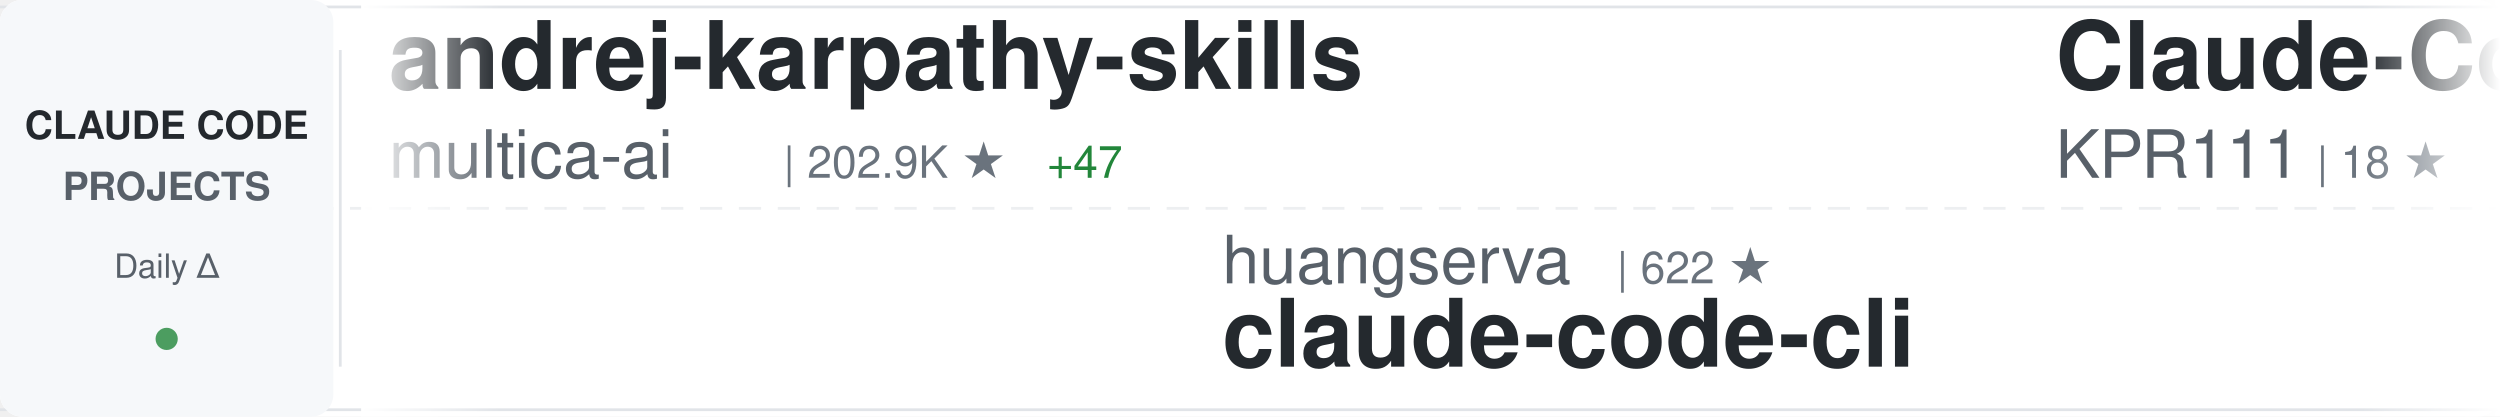
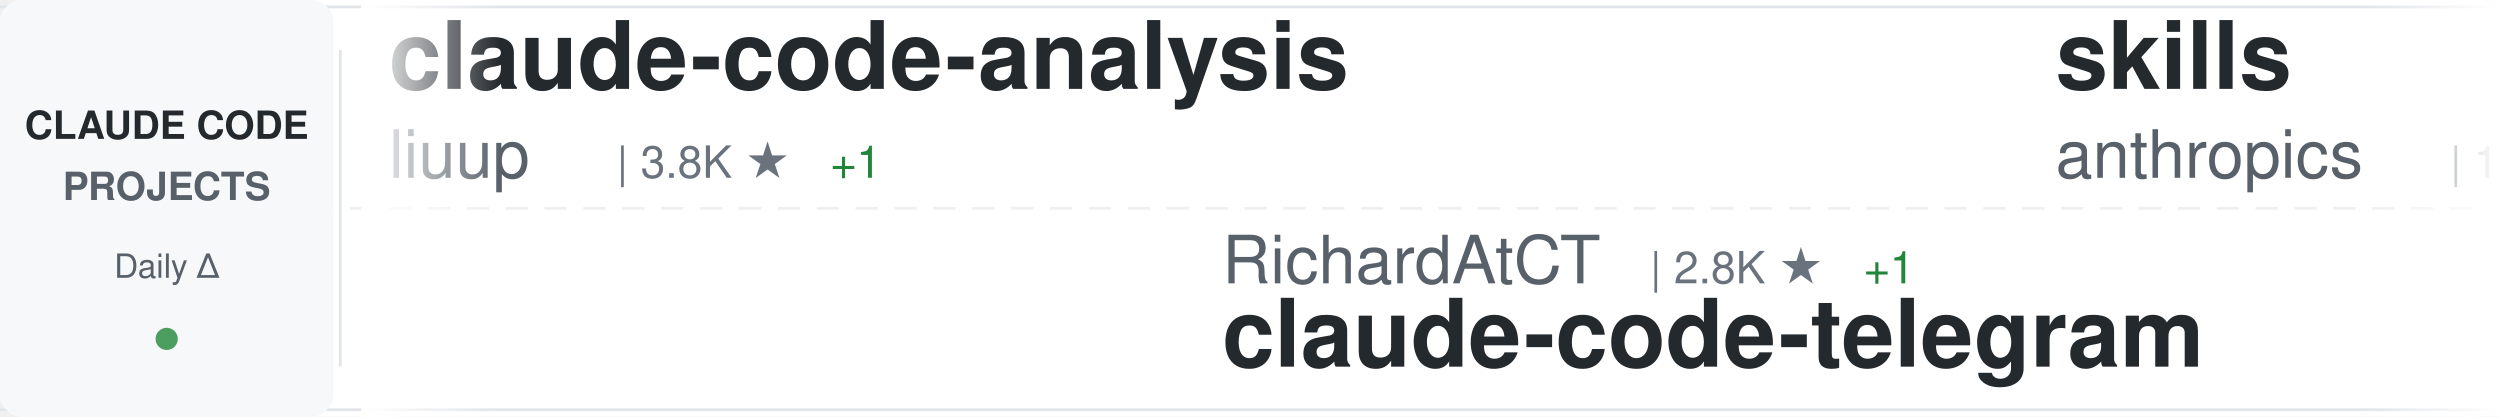
<svg xmlns="http://www.w3.org/2000/svg" width="900" height="150">
  <defs>
    <linearGradient id="awesomeLeftFade" x1="0%" y1="0%" x2="100%" y2="0%">
      <stop offset="0%" style="stop-color:#ffffff;stop-opacity:1" />
      <stop offset="100%" style="stop-color:#ffffff;stop-opacity:0" />
    </linearGradient>
    <linearGradient id="awesomeRightFade" x1="0%" y1="0%" x2="100%" y2="0%">
      <stop offset="0%" style="stop-color:#ffffff;stop-opacity:0" />
      <stop offset="100%" style="stop-color:#ffffff;stop-opacity:1" />
    </linearGradient>
  </defs>
  <rect width="900" height="150" fill="#ffffff" rx="8" />
  <rect x="0" y="2" width="900" height="1" fill="#e1e4e8" />
  <rect x="0" y="147" width="900" height="1" fill="#e1e4e8" />
  <line x1="0" y1="75" x2="900" y2="75" stroke="#e1e4e8" stroke-width="1" stroke-dasharray="8 6" opacity="0.6" />
  <rect x="0" y="0" width="120" height="150" fill="#f6f8fa" rx="8" />
  <text x="60" y="50" font-family="-apple-system, BlinkMacSystemFont, 'Segoe UI', Helvetica, Arial, sans-serif" font-size="14" font-weight="600" fill="#24292e" text-anchor="middle">CLAUDE CODE</text>
  <text x="60" y="72" font-family="-apple-system, BlinkMacSystemFont, 'Segoe UI', Helvetica, Arial, sans-serif" font-size="14" font-weight="600" fill="#586069" text-anchor="middle">PROJECTS</text>
  <text x="60" y="100" font-family="-apple-system, BlinkMacSystemFont, 'Segoe UI', Helvetica, Arial, sans-serif" font-size="12" font-weight="500" fill="#586069" text-anchor="middle">Daily Δ</text>
  <circle cx="60" cy="122" r="4" fill="#22863a" opacity="0.8" />
  <rect x="122" y="18" width="1" height="114" fill="#e1e4e8" />
  <clipPath id="awesomeTickerClip">
    <rect x="130" y="0" width="770" height="150" />
  </clipPath>
  <g clip-path="url(#awesomeTickerClip)">
    <g id="awesomeTickerItems">
      <animateTransform attributeName="transform" attributeType="XML" type="translate" from="0 0" to="-3000 0" dur="54s" repeatCount="indefinite" />
      <g transform="translate(0, 0)">
-         <text x="140" y="32" font-family="-apple-system, BlinkMacSystemFont, 'Segoe UI', Helvetica, Arial, sans-serif" font-size="34" font-weight="600" fill="#24292e">andrej-karpathy-skills</text>
-         <text x="140" y="64" font-family="-apple-system, BlinkMacSystemFont, 'Segoe UI', Helvetica, Arial, sans-serif" font-size="24" font-weight="400" fill="#586069">multica-ai</text>
-         <text x="282" y="64" font-family="-apple-system, BlinkMacSystemFont, 'Segoe UI', Helvetica, Arial, sans-serif" font-size="16" font-weight="500" fill="#6a737d">| 202.9K ★</text>
-         <text x="377" y="64" font-family="-apple-system, BlinkMacSystemFont, 'Segoe UI', Helvetica, Arial, sans-serif" font-size="16" font-weight="500" fill="#22863a"> +47</text>
+         <text x="140" y="32" font-family="-apple-system, BlinkMacSystemFont, 'Segoe UI', Helvetica, Arial, sans-serif" font-size="34" font-weight="600" fill="#24292e">claude-code-analysis</text>
+         <text x="140" y="64" font-family="-apple-system, BlinkMacSystemFont, 'Segoe UI', Helvetica, Arial, sans-serif" font-size="24" font-weight="400" fill="#586069">liuup</text>
+         <text x="222" y="64" font-family="-apple-system, BlinkMacSystemFont, 'Segoe UI', Helvetica, Arial, sans-serif" font-size="16" font-weight="500" fill="#6a737d">| 3.8K ★</text>
+         <text x="299" y="64" font-family="-apple-system, BlinkMacSystemFont, 'Segoe UI', Helvetica, Arial, sans-serif" font-size="16" font-weight="500" fill="#22863a"> +1</text>
      </g>
      <g transform="translate(300, 0)">
-         <text x="140" y="102" font-family="-apple-system, BlinkMacSystemFont, 'Segoe UI', Helvetica, Arial, sans-serif" font-size="24" font-weight="400" fill="#586069">huangserva</text>
-         <text x="282" y="102" font-family="-apple-system, BlinkMacSystemFont, 'Segoe UI', Helvetica, Arial, sans-serif" font-size="16" font-weight="500" fill="#6a737d">| 622 ★</text>
-         <text x="140" y="132" font-family="-apple-system, BlinkMacSystemFont, 'Segoe UI', Helvetica, Arial, sans-serif" font-size="34" font-weight="600" fill="#24292e">claude-code-cli</text>
+         <text x="140" y="102" font-family="-apple-system, BlinkMacSystemFont, 'Segoe UI', Helvetica, Arial, sans-serif" font-size="24" font-weight="400" fill="#586069">RichardAtCT</text>
+         <text x="294" y="102" font-family="-apple-system, BlinkMacSystemFont, 'Segoe UI', Helvetica, Arial, sans-serif" font-size="16" font-weight="500" fill="#6a737d">| 2.8K ★</text>
+         <text x="371" y="102" font-family="-apple-system, BlinkMacSystemFont, 'Segoe UI', Helvetica, Arial, sans-serif" font-size="16" font-weight="500" fill="#22863a"> +1</text>
+         <text x="140" y="132" font-family="-apple-system, BlinkMacSystemFont, 'Segoe UI', Helvetica, Arial, sans-serif" font-size="34" font-weight="600" fill="#24292e">claude-code-telegram</text>
      </g>
      <g transform="translate(600, 0)">
-         <text x="140" y="32" font-family="-apple-system, BlinkMacSystemFont, 'Segoe UI', Helvetica, Arial, sans-serif" font-size="34" font-weight="600" fill="#24292e">Claude-Code</text>
-         <text x="140" y="64" font-family="-apple-system, BlinkMacSystemFont, 'Segoe UI', Helvetica, Arial, sans-serif" font-size="24" font-weight="400" fill="#586069">KPR111</text>
-         <text x="234" y="64" font-family="-apple-system, BlinkMacSystemFont, 'Segoe UI', Helvetica, Arial, sans-serif" font-size="16" font-weight="500" fill="#6a737d">| 18 ★</text>
+         <text x="140" y="32" font-family="-apple-system, BlinkMacSystemFont, 'Segoe UI', Helvetica, Arial, sans-serif" font-size="34" font-weight="600" fill="#24292e">skills</text>
+         <text x="140" y="64" font-family="-apple-system, BlinkMacSystemFont, 'Segoe UI', Helvetica, Arial, sans-serif" font-size="24" font-weight="400" fill="#586069">anthropics</text>
+         <text x="282" y="64" font-family="-apple-system, BlinkMacSystemFont, 'Segoe UI', Helvetica, Arial, sans-serif" font-size="16" font-weight="500" fill="#6a737d">| 169.6K ★</text>
+         <text x="377" y="64" font-family="-apple-system, BlinkMacSystemFont, 'Segoe UI', Helvetica, Arial, sans-serif" font-size="16" font-weight="500" fill="#22863a"> +23</text>
      </g>
      <g transform="translate(900, 0)">
-         <text x="140" y="102" font-family="-apple-system, BlinkMacSystemFont, 'Segoe UI', Helvetica, Arial, sans-serif" font-size="24" font-weight="400" fill="#586069">zstmfhy</text>
-         <text x="246" y="102" font-family="-apple-system, BlinkMacSystemFont, 'Segoe UI', Helvetica, Arial, sans-serif" font-size="16" font-weight="500" fill="#6a737d">| 190 ★</text>
-         <text x="140" y="132" font-family="-apple-system, BlinkMacSystemFont, 'Segoe UI', Helvetica, Arial, sans-serif" font-size="34" font-weight="600" fill="#24292e">Claude-code</text>
+         <text x="140" y="102" font-family="-apple-system, BlinkMacSystemFont, 'Segoe UI', Helvetica, Arial, sans-serif" font-size="24" font-weight="400" fill="#586069">FlorianBruniaux</text>
+         <text x="342" y="102" font-family="-apple-system, BlinkMacSystemFont, 'Segoe UI', Helvetica, Arial, sans-serif" font-size="16" font-weight="500" fill="#6a737d">| 5.7K ★</text>
+         <text x="140" y="132" font-family="-apple-system, BlinkMacSystemFont, 'Segoe UI', Helvetica, Arial, sans-serif" font-size="34" font-weight="600" fill="#24292e">claude-code-ultimate-gui...</text>
      </g>
      <g transform="translate(1200, 0)">
-         <text x="140" y="32" font-family="-apple-system, BlinkMacSystemFont, 'Segoe UI', Helvetica, Arial, sans-serif" font-size="34" font-weight="600" fill="#24292e">Claude-Code-Game-Studios</text>
-         <text x="140" y="64" font-family="-apple-system, BlinkMacSystemFont, 'Segoe UI', Helvetica, Arial, sans-serif" font-size="24" font-weight="400" fill="#586069">Donchitos</text>
-         <text x="270" y="64" font-family="-apple-system, BlinkMacSystemFont, 'Segoe UI', Helvetica, Arial, sans-serif" font-size="16" font-weight="500" fill="#6a737d">| 23.9K ★</text>
-         <text x="356" y="64" font-family="-apple-system, BlinkMacSystemFont, 'Segoe UI', Helvetica, Arial, sans-serif" font-size="16" font-weight="500" fill="#22863a"> +3</text>
+         <text x="140" y="32" font-family="-apple-system, BlinkMacSystemFont, 'Segoe UI', Helvetica, Arial, sans-serif" font-size="34" font-weight="600" fill="#24292e">claude-code-cli</text>
+         <text x="140" y="64" font-family="-apple-system, BlinkMacSystemFont, 'Segoe UI', Helvetica, Arial, sans-serif" font-size="24" font-weight="400" fill="#586069">huangserva</text>
+         <text x="282" y="64" font-family="-apple-system, BlinkMacSystemFont, 'Segoe UI', Helvetica, Arial, sans-serif" font-size="16" font-weight="500" fill="#6a737d">| 622 ★</text>
      </g>
      <g transform="translate(1500, 0)">
-         <text x="140" y="102" font-family="-apple-system, BlinkMacSystemFont, 'Segoe UI', Helvetica, Arial, sans-serif" font-size="24" font-weight="400" fill="#586069">anthropics</text>
-         <text x="282" y="102" font-family="-apple-system, BlinkMacSystemFont, 'Segoe UI', Helvetica, Arial, sans-serif" font-size="16" font-weight="500" fill="#6a737d">| 5.9K ★</text>
-         <text x="140" y="132" font-family="-apple-system, BlinkMacSystemFont, 'Segoe UI', Helvetica, Arial, sans-serif" font-size="34" font-weight="600" fill="#24292e">claude-code-security-rev...</text>
+         <text x="140" y="102" font-family="-apple-system, BlinkMacSystemFont, 'Segoe UI', Helvetica, Arial, sans-serif" font-size="24" font-weight="400" fill="#586069">digitalsamba</text>
+         <text x="306" y="102" font-family="-apple-system, BlinkMacSystemFont, 'Segoe UI', Helvetica, Arial, sans-serif" font-size="16" font-weight="500" fill="#6a737d">| 1.9K ★</text>
+         <text x="383" y="102" font-family="-apple-system, BlinkMacSystemFont, 'Segoe UI', Helvetica, Arial, sans-serif" font-size="16" font-weight="500" fill="#22863a"> +3</text>
+         <text x="140" y="132" font-family="-apple-system, BlinkMacSystemFont, 'Segoe UI', Helvetica, Arial, sans-serif" font-size="34" font-weight="600" fill="#24292e">claude-code-video-toolki...</text>
      </g>
      <g transform="translate(1800, 0)">
-         <text x="140" y="32" font-family="-apple-system, BlinkMacSystemFont, 'Segoe UI', Helvetica, Arial, sans-serif" font-size="34" font-weight="600" fill="#24292e">claude-code-router</text>
-         <text x="140" y="64" font-family="-apple-system, BlinkMacSystemFont, 'Segoe UI', Helvetica, Arial, sans-serif" font-size="24" font-weight="400" fill="#586069">musistudio</text>
-         <text x="282" y="64" font-family="-apple-system, BlinkMacSystemFont, 'Segoe UI', Helvetica, Arial, sans-serif" font-size="16" font-weight="500" fill="#6a737d">| 36.7K ★</text>
-         <text x="368" y="64" font-family="-apple-system, BlinkMacSystemFont, 'Segoe UI', Helvetica, Arial, sans-serif" font-size="16" font-weight="500" fill="#22863a"> +1</text>
+         <text x="140" y="32" font-family="-apple-system, BlinkMacSystemFont, 'Segoe UI', Helvetica, Arial, sans-serif" font-size="34" font-weight="600" fill="#24292e">claude-code-local</text>
+         <text x="140" y="64" font-family="-apple-system, BlinkMacSystemFont, 'Segoe UI', Helvetica, Arial, sans-serif" font-size="24" font-weight="400" fill="#586069">nicedreamzapp</text>
+         <text x="318" y="64" font-family="-apple-system, BlinkMacSystemFont, 'Segoe UI', Helvetica, Arial, sans-serif" font-size="16" font-weight="500" fill="#6a737d">| 3.2K ★</text>
+         <text x="395" y="64" font-family="-apple-system, BlinkMacSystemFont, 'Segoe UI', Helvetica, Arial, sans-serif" font-size="16" font-weight="500" fill="#cb2431"> -1</text>
      </g>
      <g transform="translate(2100, 0)">
-         <text x="140" y="102" font-family="-apple-system, BlinkMacSystemFont, 'Segoe UI', Helvetica, Arial, sans-serif" font-size="24" font-weight="400" fill="#586069">nicedreamzapp</text>
-         <text x="318" y="102" font-family="-apple-system, BlinkMacSystemFont, 'Segoe UI', Helvetica, Arial, sans-serif" font-size="16" font-weight="500" fill="#6a737d">| 3.2K ★</text>
-         <text x="395" y="102" font-family="-apple-system, BlinkMacSystemFont, 'Segoe UI', Helvetica, Arial, sans-serif" font-size="16" font-weight="500" fill="#22863a"> +1</text>
-         <text x="140" y="132" font-family="-apple-system, BlinkMacSystemFont, 'Segoe UI', Helvetica, Arial, sans-serif" font-size="34" font-weight="600" fill="#24292e">claude-code-local</text>
+         <text x="140" y="102" font-family="-apple-system, BlinkMacSystemFont, 'Segoe UI', Helvetica, Arial, sans-serif" font-size="24" font-weight="400" fill="#586069">OneRedOak</text>
+         <text x="270" y="102" font-family="-apple-system, BlinkMacSystemFont, 'Segoe UI', Helvetica, Arial, sans-serif" font-size="16" font-weight="500" fill="#6a737d">| 3.9K ★</text>
+         <text x="140" y="132" font-family="-apple-system, BlinkMacSystemFont, 'Segoe UI', Helvetica, Arial, sans-serif" font-size="34" font-weight="600" fill="#24292e">claude-code-workflows</text>
      </g>
      <g transform="translate(2400, 0)">
-         <text x="140" y="32" font-family="-apple-system, BlinkMacSystemFont, 'Segoe UI', Helvetica, Arial, sans-serif" font-size="34" font-weight="600" fill="#24292e">claude-code-showcase</text>
-         <text x="140" y="64" font-family="-apple-system, BlinkMacSystemFont, 'Segoe UI', Helvetica, Arial, sans-serif" font-size="24" font-weight="400" fill="#586069">ChrisWiles</text>
-         <text x="282" y="64" font-family="-apple-system, BlinkMacSystemFont, 'Segoe UI', Helvetica, Arial, sans-serif" font-size="16" font-weight="500" fill="#6a737d">| 6.0K ★</text>
+         <text x="140" y="32" font-family="-apple-system, BlinkMacSystemFont, 'Segoe UI', Helvetica, Arial, sans-serif" font-size="34" font-weight="600" fill="#24292e">pi-vs-claude-code</text>
+         <text x="140" y="64" font-family="-apple-system, BlinkMacSystemFont, 'Segoe UI', Helvetica, Arial, sans-serif" font-size="24" font-weight="400" fill="#586069">disler</text>
+         <text x="234" y="64" font-family="-apple-system, BlinkMacSystemFont, 'Segoe UI', Helvetica, Arial, sans-serif" font-size="16" font-weight="500" fill="#6a737d">| 1.6K ★</text>
      </g>
      <g transform="translate(2700, 0)">
-         <text x="140" y="102" font-family="-apple-system, BlinkMacSystemFont, 'Segoe UI', Helvetica, Arial, sans-serif" font-size="24" font-weight="400" fill="#586069">oboard</text>
-         <text x="234" y="102" font-family="-apple-system, BlinkMacSystemFont, 'Segoe UI', Helvetica, Arial, sans-serif" font-size="16" font-weight="500" fill="#6a737d">| 3.3K ★</text>
-         <text x="140" y="132" font-family="-apple-system, BlinkMacSystemFont, 'Segoe UI', Helvetica, Arial, sans-serif" font-size="34" font-weight="600" fill="#24292e">claude-code-rev</text>
+         <text x="140" y="102" font-family="-apple-system, BlinkMacSystemFont, 'Segoe UI', Helvetica, Arial, sans-serif" font-size="24" font-weight="400" fill="#586069">Windy3f3f3f3f</text>
+         <text x="318" y="102" font-family="-apple-system, BlinkMacSystemFont, 'Segoe UI', Helvetica, Arial, sans-serif" font-size="16" font-weight="500" fill="#6a737d">| 2.6K ★</text>
+         <text x="395" y="102" font-family="-apple-system, BlinkMacSystemFont, 'Segoe UI', Helvetica, Arial, sans-serif" font-size="16" font-weight="500" fill="#22863a"> +1</text>
+         <text x="140" y="132" font-family="-apple-system, BlinkMacSystemFont, 'Segoe UI', Helvetica, Arial, sans-serif" font-size="34" font-weight="600" fill="#24292e">claude-code-from-scratch</text>
      </g>
      <g transform="translate(3000, 0)">
-         <text x="140" y="32" font-family="-apple-system, BlinkMacSystemFont, 'Segoe UI', Helvetica, Arial, sans-serif" font-size="34" font-weight="600" fill="#24292e">andrej-karpathy-skills</text>
-         <text x="140" y="64" font-family="-apple-system, BlinkMacSystemFont, 'Segoe UI', Helvetica, Arial, sans-serif" font-size="24" font-weight="400" fill="#586069">multica-ai</text>
-         <text x="282" y="64" font-family="-apple-system, BlinkMacSystemFont, 'Segoe UI', Helvetica, Arial, sans-serif" font-size="16" font-weight="500" fill="#6a737d">| 202.9K ★</text>
-         <text x="377" y="64" font-family="-apple-system, BlinkMacSystemFont, 'Segoe UI', Helvetica, Arial, sans-serif" font-size="16" font-weight="500" fill="#22863a"> +47</text>
+         <text x="140" y="32" font-family="-apple-system, BlinkMacSystemFont, 'Segoe UI', Helvetica, Arial, sans-serif" font-size="34" font-weight="600" fill="#24292e">claude-code-analysis</text>
+         <text x="140" y="64" font-family="-apple-system, BlinkMacSystemFont, 'Segoe UI', Helvetica, Arial, sans-serif" font-size="24" font-weight="400" fill="#586069">liuup</text>
+         <text x="222" y="64" font-family="-apple-system, BlinkMacSystemFont, 'Segoe UI', Helvetica, Arial, sans-serif" font-size="16" font-weight="500" fill="#6a737d">| 3.8K ★</text>
+         <text x="299" y="64" font-family="-apple-system, BlinkMacSystemFont, 'Segoe UI', Helvetica, Arial, sans-serif" font-size="16" font-weight="500" fill="#22863a"> +1</text>
      </g>
      <g transform="translate(3300, 0)">
-         <text x="140" y="102" font-family="-apple-system, BlinkMacSystemFont, 'Segoe UI', Helvetica, Arial, sans-serif" font-size="24" font-weight="400" fill="#586069">huangserva</text>
-         <text x="282" y="102" font-family="-apple-system, BlinkMacSystemFont, 'Segoe UI', Helvetica, Arial, sans-serif" font-size="16" font-weight="500" fill="#6a737d">| 622 ★</text>
-         <text x="140" y="132" font-family="-apple-system, BlinkMacSystemFont, 'Segoe UI', Helvetica, Arial, sans-serif" font-size="34" font-weight="600" fill="#24292e">claude-code-cli</text>
+         <text x="140" y="102" font-family="-apple-system, BlinkMacSystemFont, 'Segoe UI', Helvetica, Arial, sans-serif" font-size="24" font-weight="400" fill="#586069">RichardAtCT</text>
+         <text x="294" y="102" font-family="-apple-system, BlinkMacSystemFont, 'Segoe UI', Helvetica, Arial, sans-serif" font-size="16" font-weight="500" fill="#6a737d">| 2.8K ★</text>
+         <text x="371" y="102" font-family="-apple-system, BlinkMacSystemFont, 'Segoe UI', Helvetica, Arial, sans-serif" font-size="16" font-weight="500" fill="#22863a"> +1</text>
+         <text x="140" y="132" font-family="-apple-system, BlinkMacSystemFont, 'Segoe UI', Helvetica, Arial, sans-serif" font-size="34" font-weight="600" fill="#24292e">claude-code-telegram</text>
      </g>
      <g transform="translate(3600, 0)">
-         <text x="140" y="32" font-family="-apple-system, BlinkMacSystemFont, 'Segoe UI', Helvetica, Arial, sans-serif" font-size="34" font-weight="600" fill="#24292e">Claude-Code</text>
-         <text x="140" y="64" font-family="-apple-system, BlinkMacSystemFont, 'Segoe UI', Helvetica, Arial, sans-serif" font-size="24" font-weight="400" fill="#586069">KPR111</text>
-         <text x="234" y="64" font-family="-apple-system, BlinkMacSystemFont, 'Segoe UI', Helvetica, Arial, sans-serif" font-size="16" font-weight="500" fill="#6a737d">| 18 ★</text>
+         <text x="140" y="32" font-family="-apple-system, BlinkMacSystemFont, 'Segoe UI', Helvetica, Arial, sans-serif" font-size="34" font-weight="600" fill="#24292e">skills</text>
+         <text x="140" y="64" font-family="-apple-system, BlinkMacSystemFont, 'Segoe UI', Helvetica, Arial, sans-serif" font-size="24" font-weight="400" fill="#586069">anthropics</text>
+         <text x="282" y="64" font-family="-apple-system, BlinkMacSystemFont, 'Segoe UI', Helvetica, Arial, sans-serif" font-size="16" font-weight="500" fill="#6a737d">| 169.6K ★</text>
+         <text x="377" y="64" font-family="-apple-system, BlinkMacSystemFont, 'Segoe UI', Helvetica, Arial, sans-serif" font-size="16" font-weight="500" fill="#22863a"> +23</text>
      </g>
      <g transform="translate(3900, 0)">
-         <text x="140" y="102" font-family="-apple-system, BlinkMacSystemFont, 'Segoe UI', Helvetica, Arial, sans-serif" font-size="24" font-weight="400" fill="#586069">zstmfhy</text>
-         <text x="246" y="102" font-family="-apple-system, BlinkMacSystemFont, 'Segoe UI', Helvetica, Arial, sans-serif" font-size="16" font-weight="500" fill="#6a737d">| 190 ★</text>
-         <text x="140" y="132" font-family="-apple-system, BlinkMacSystemFont, 'Segoe UI', Helvetica, Arial, sans-serif" font-size="34" font-weight="600" fill="#24292e">Claude-code</text>
+         <text x="140" y="102" font-family="-apple-system, BlinkMacSystemFont, 'Segoe UI', Helvetica, Arial, sans-serif" font-size="24" font-weight="400" fill="#586069">FlorianBruniaux</text>
+         <text x="342" y="102" font-family="-apple-system, BlinkMacSystemFont, 'Segoe UI', Helvetica, Arial, sans-serif" font-size="16" font-weight="500" fill="#6a737d">| 5.7K ★</text>
+         <text x="140" y="132" font-family="-apple-system, BlinkMacSystemFont, 'Segoe UI', Helvetica, Arial, sans-serif" font-size="34" font-weight="600" fill="#24292e">claude-code-ultimate-gui...</text>
      </g>
    </g>
  </g>
  <rect x="130" y="0" width="50" height="150" fill="url(#awesomeLeftFade)" />
  <rect x="850" y="0" width="50" height="150" fill="url(#awesomeRightFade)" />
</svg>
